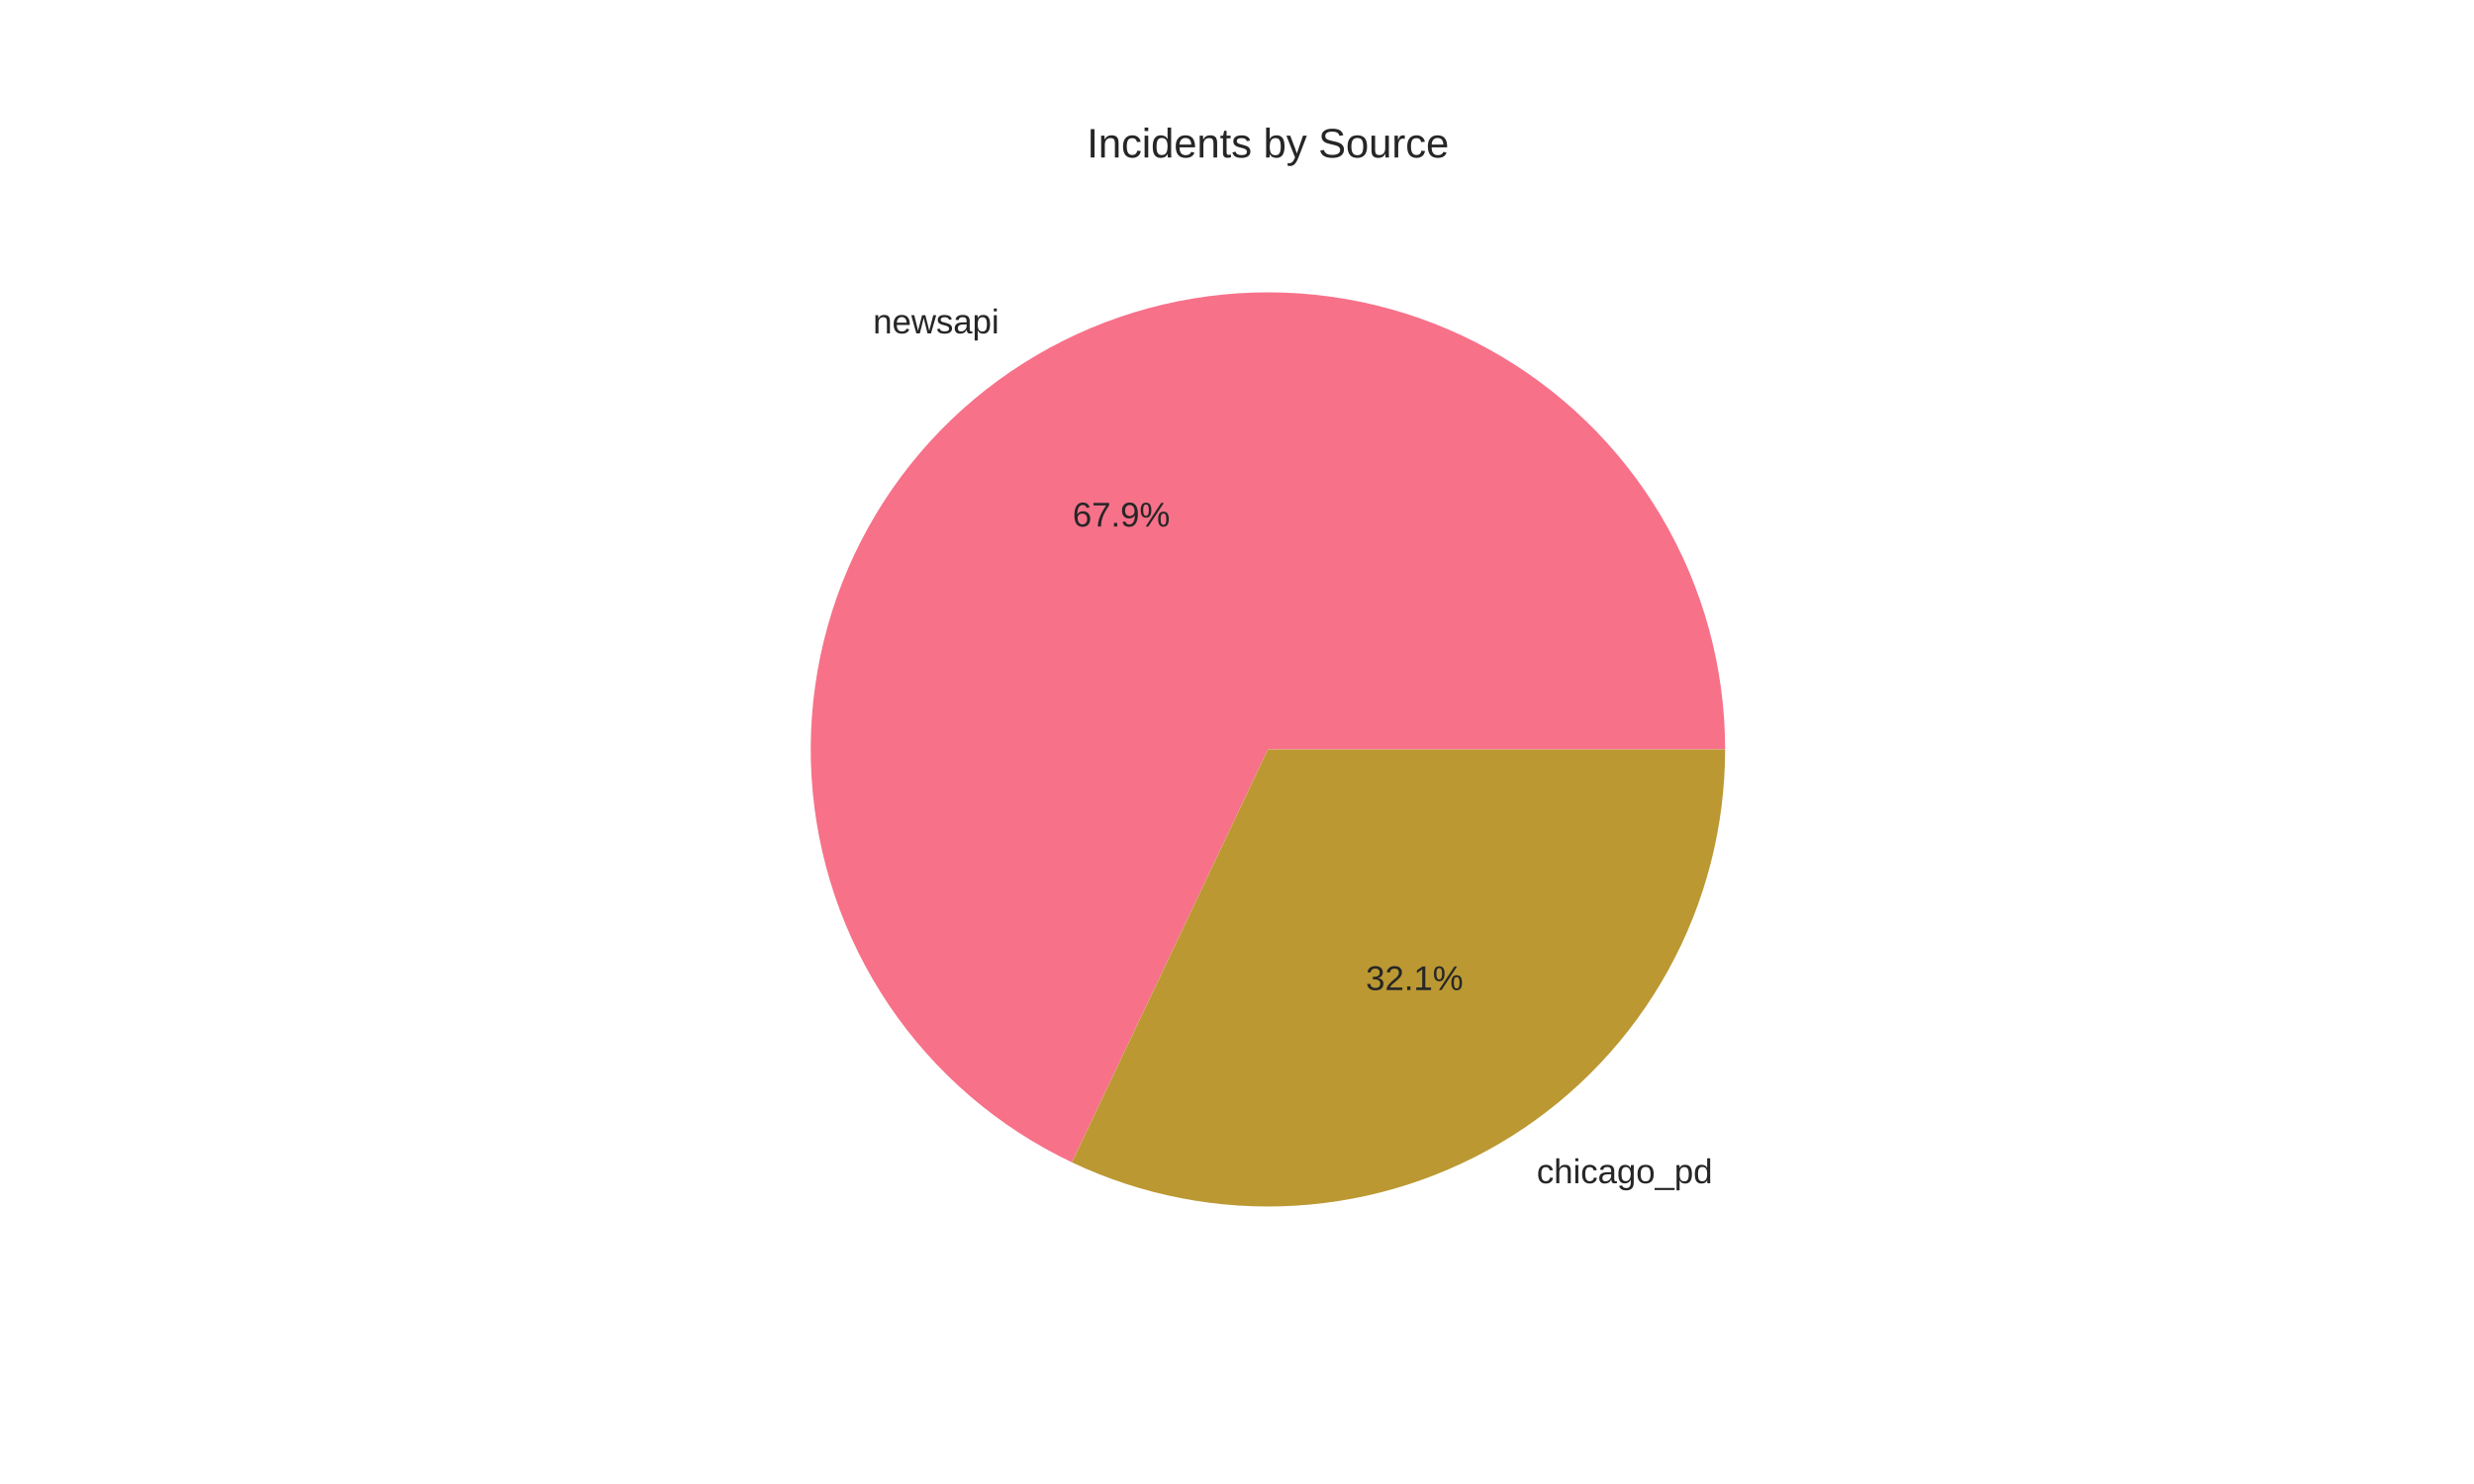
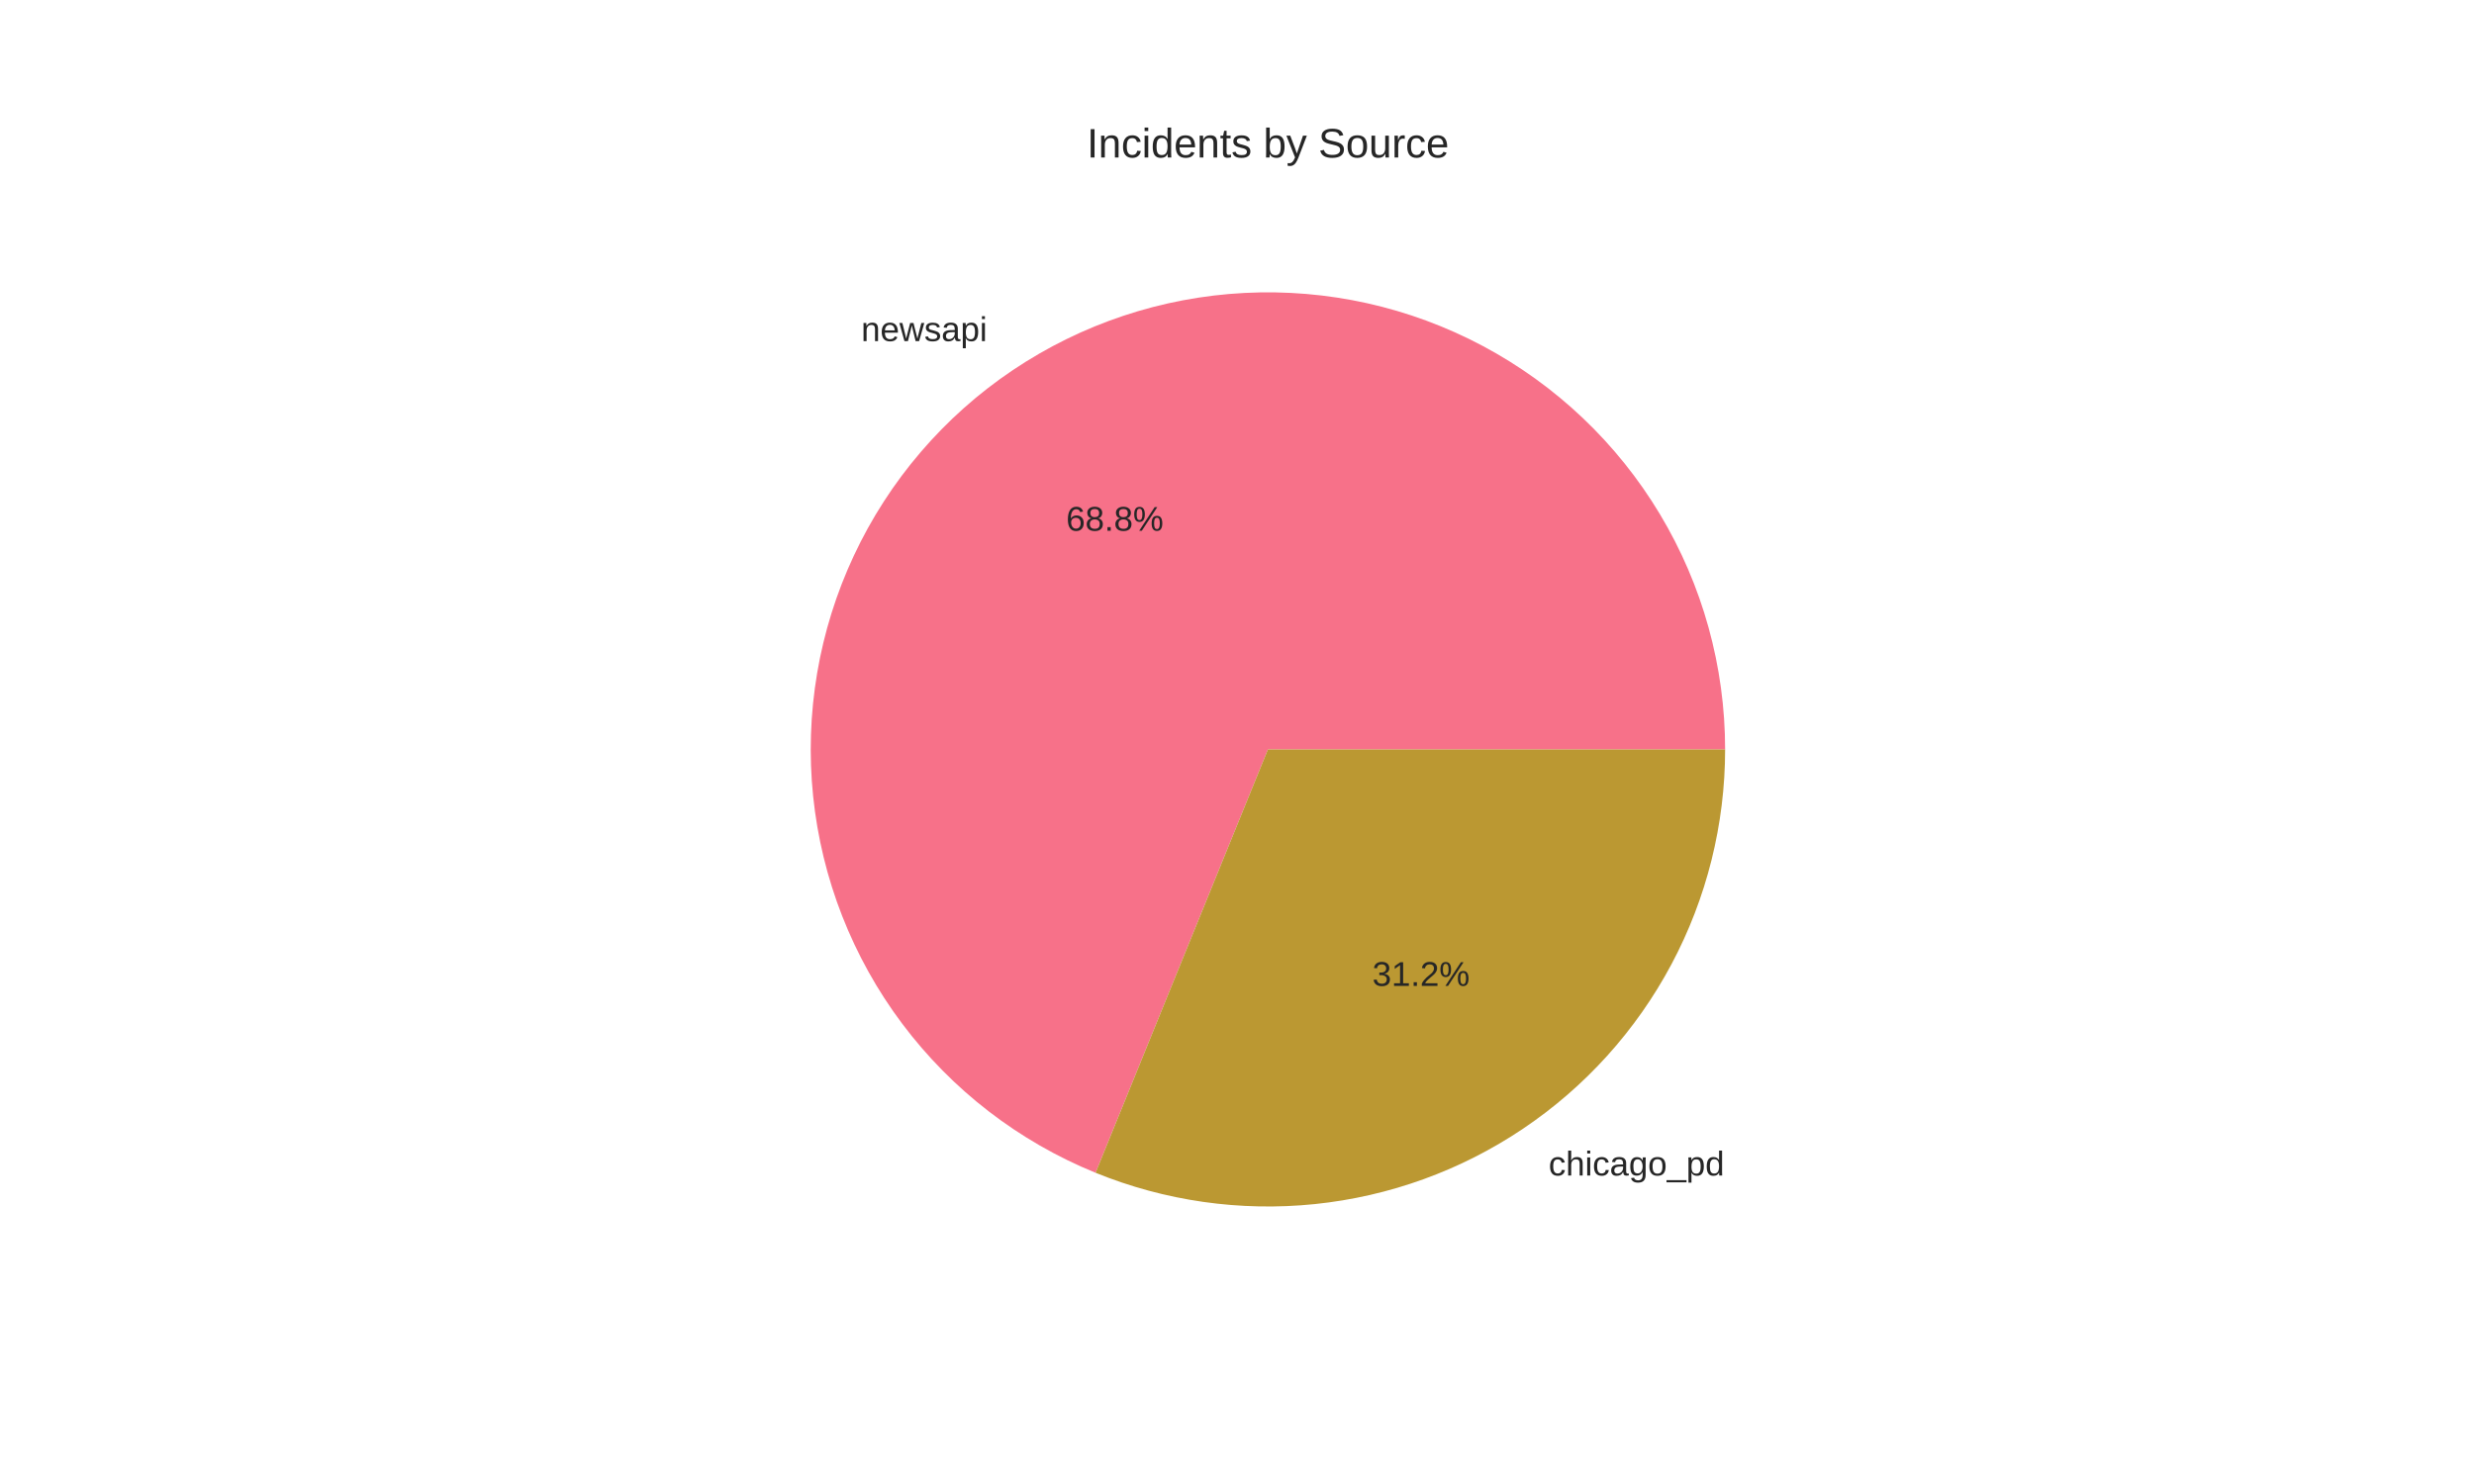
<svg xmlns="http://www.w3.org/2000/svg" width="720pt" height="432pt" viewBox="0 0 720 432" version="1.1">
  <defs>
    <style type="text/css">*{stroke-linejoin: round; stroke-linecap: butt}</style>
  </defs>
  <g id="figure_1">
    <g id="patch_1">
      <path d="M 0 432  L 720 432  L 720 0  L 0 0  z " style="fill: #ffffff" />
    </g>
    <g id="axes_1">
      <g id="matplotlib.axis_1" />
      <g id="matplotlib.axis_2" />
      <g id="patch_2">
-         <path d="M 502.056 218.16  C 502.056 194.351 495.666 170.973 483.554 150.475  C 471.443 129.977 454.049 113.101 433.194 101.614  C 412.34 90.127 388.779 84.446 364.981 85.165  C 341.183 85.884 318.009 92.977 297.886 105.702  C 277.763 118.427 261.42 136.323 250.568 157.515  C 239.716 178.707 234.749 202.428 236.187 226.194  C 237.624 249.959 245.415 272.909 258.742 292.638  C 272.068 312.367 290.45 328.163 311.96 338.369  L 369 218.16  z " style="fill: #f77189" />
+         <path d="M 502.056 218.16  C 502.056 194.033 495.493 170.354 483.074 149.668  C 470.654 128.983 452.838 112.06 431.543 100.719  C 410.247 89.378 386.262 84.04 362.166 85.28  C 338.071 86.519 314.76 94.289 294.74 107.755  C 274.72 121.22 258.735 139.881 248.502 161.731  C 238.27 183.582 234.171 207.809 236.646 231.809  C 239.121 255.809 248.078 278.69 262.554 297.992  C 277.03 317.294 296.488 332.3 318.835 341.397  L 369 218.16  z " style="fill: #f77189" />
      </g>
      <g id="patch_3">
-         <path d="M 311.96 338.369  C 332.239 347.992 354.628 352.329 377.034 350.973  C 399.439 349.618 421.142 342.615 440.114 330.618  C 459.086 318.621 474.717 302.016 485.546 282.354  C 496.376 262.693 502.056 240.607 502.056 218.16  L 369 218.16  z " style="fill: #bb9832" />
+         <path d="M 318.835 341.397  C 339.036 349.62 360.953 352.751 382.649 350.514  C 404.345 348.277 425.162 340.738 443.26 328.565  C 461.358 316.392 476.188 299.954 486.441 280.703  C 496.693 261.451 502.056 239.971 502.056 218.16  L 369 218.16  z " style="fill: #bb9832" />
      </g>
      <g id="text_1">
-         <text style="fill: #262626; font: 10px 'Arial', 'Liberation Sans', 'DejaVu Sans', 'Bitstream Vera Sans', sans-serif; text-anchor: end" x="290.775" y="97.043" transform="rotate(-0 290.7747 97.04256)">newsapi</text>
+         <text style="fill: #262626; font: 10px 'Arial', 'Liberation Sans', 'DejaVu Sans', 'Bitstream Vera Sans', sans-serif; text-anchor: end" x="287.314" y="99.3" transform="rotate(-0 287.314 99.29998)">newsapi</text>
      </g>
      <g id="text_2">
-         <text style="fill: #262626; font: 10px 'Arial', 'Liberation Sans', 'DejaVu Sans', 'Bitstream Vera Sans', sans-serif; text-anchor: middle" x="326.332" y="153.271" transform="rotate(-0 326.3317 153.2714)">67.9%</text>
+         <text style="fill: #262626; font: 10px 'Arial', 'Liberation Sans', 'DejaVu Sans', 'Bitstream Vera Sans', sans-serif; text-anchor: middle" x="324.444" y="154.503" transform="rotate(-0 324.444 154.5027)">68.8%</text>
      </g>
      <g id="text_3">
-         <text style="fill: #262626; font: 10px 'Arial', 'Liberation Sans', 'DejaVu Sans', 'Bitstream Vera Sans', sans-serif; text-anchor: start" x="447.225" y="344.449" transform="rotate(-0 447.2253 344.4493)">chicago_pd</text>
+         <text style="fill: #262626; font: 10px 'Arial', 'Liberation Sans', 'DejaVu Sans', 'Bitstream Vera Sans', sans-serif; text-anchor: start" x="450.686" y="342.192" transform="rotate(-0 450.686 342.1919)">chicago_pd</text>
      </g>
      <g id="text_4">
-         <text style="fill: #262626; font: 10px 'Arial', 'Liberation Sans', 'DejaVu Sans', 'Bitstream Vera Sans', sans-serif; text-anchor: middle" x="411.668" y="288.221" transform="rotate(-0 411.6683 288.2205)">32.1%</text>
+         <text style="fill: #262626; font: 10px 'Arial', 'Liberation Sans', 'DejaVu Sans', 'Bitstream Vera Sans', sans-serif; text-anchor: middle" x="413.556" y="286.989" transform="rotate(-0 413.556 286.9892)">31.2%</text>
      </g>
      <g id="text_5">
        <text style="fill: #262626; font: 12px 'Arial', 'Liberation Sans', 'DejaVu Sans', 'Bitstream Vera Sans', sans-serif; text-anchor: middle" x="369" y="45.84" transform="rotate(-0 369 45.84)">Incidents by Source</text>
      </g>
    </g>
  </g>
</svg>
